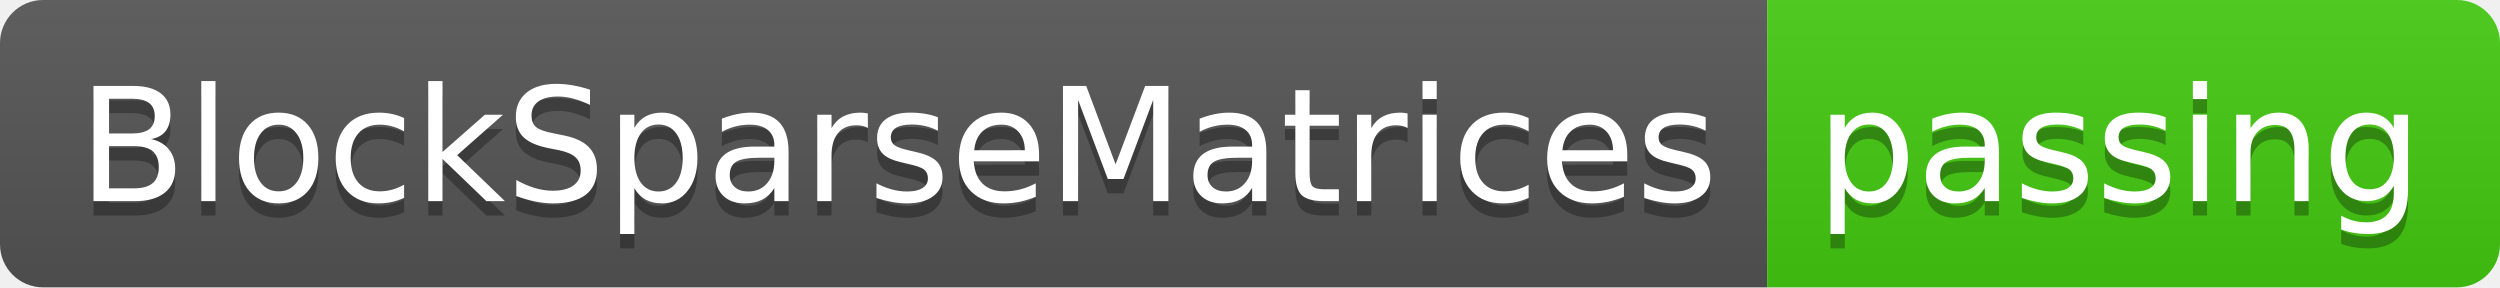
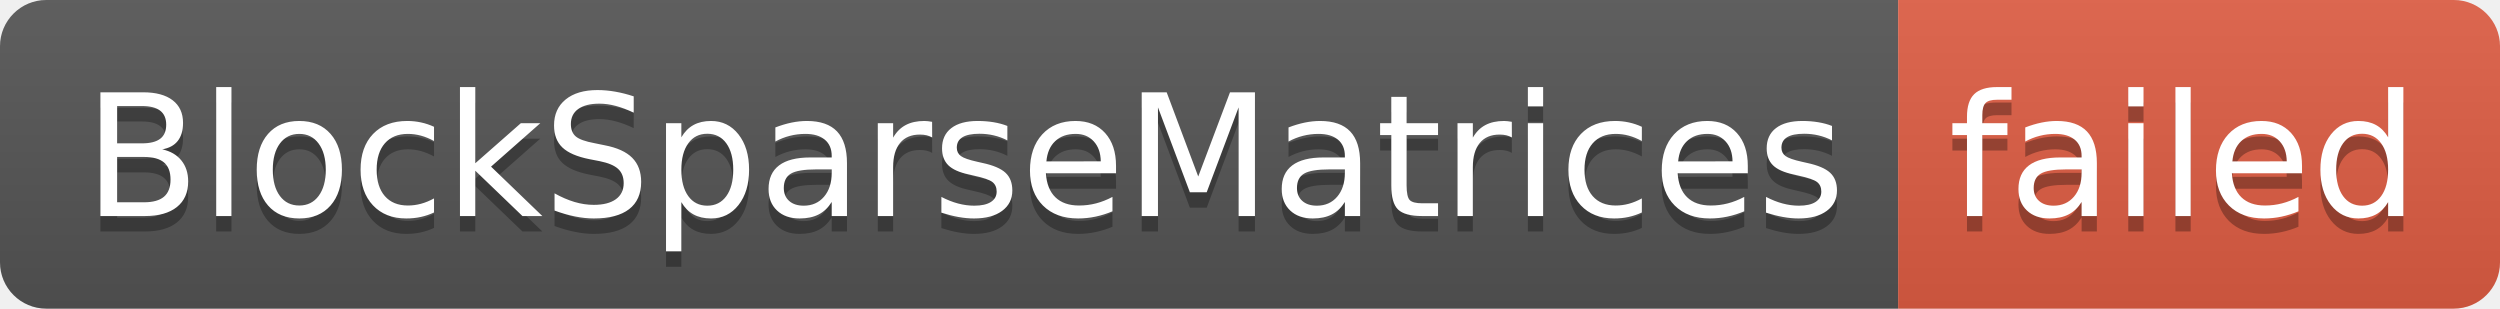
- <svg xmlns="http://www.w3.org/2000/svg" width="174" height="20" role="img" aria-label="BlockSparseMatrices: passing">
+ <svg xmlns="http://www.w3.org/2000/svg" width="162" height="20" role="img" aria-label="BlockSparseMatrices: failed">
  <linearGradient id="s" x2="0" y2="100%">
    <stop offset="0" stop-color="#bbb" stop-opacity=".1" />
    <stop offset="1" stop-opacity=".1" />
  </linearGradient>
  <clipPath id="r">
-     <rect width="174" height="20" rx="3" fill="#fff" />
+     <rect width="162" height="20" rx="3" fill="#fff" />
  </clipPath>
  <g clip-path="url(#r)">
    <rect width="123" height="20" fill="#555" />
-     <rect x="123" width="51" height="20" fill="#4c1" />
-     <rect width="174" height="20" fill="url(#s)" />
+     <rect x="123" width="39" height="20" fill="#e05d44" />
+     <rect width="162" height="20" fill="url(#s)" />
  </g>
  <g fill="#fff" text-anchor="middle" font-family="Verdana,Geneva,DejaVu Sans,sans-serif" text-rendering="geometricPrecision" font-size="110">
    <text aria-hidden="true" x="625" y="150" fill="#010101" fill-opacity=".3" transform="scale(.1)" textLength="1130">BlockSparseMatrices</text>
    <text x="625" y="140" transform="scale(.1)" fill="#fff" textLength="1130">BlockSparseMatrices</text>
-     <text aria-hidden="true" x="1475" y="150" fill="#010101" fill-opacity=".3" transform="scale(.1)" textLength="410">passing</text>
-     <text x="1475" y="140" transform="scale(.1)" fill="#fff" textLength="410">passing</text>
+     <text aria-hidden="true" x="1415" y="150" fill="#010101" fill-opacity=".3" transform="scale(.1)" textLength="290">failed</text>
+     <text x="1415" y="140" transform="scale(.1)" fill="#fff" textLength="290">failed</text>
  </g>
</svg>
